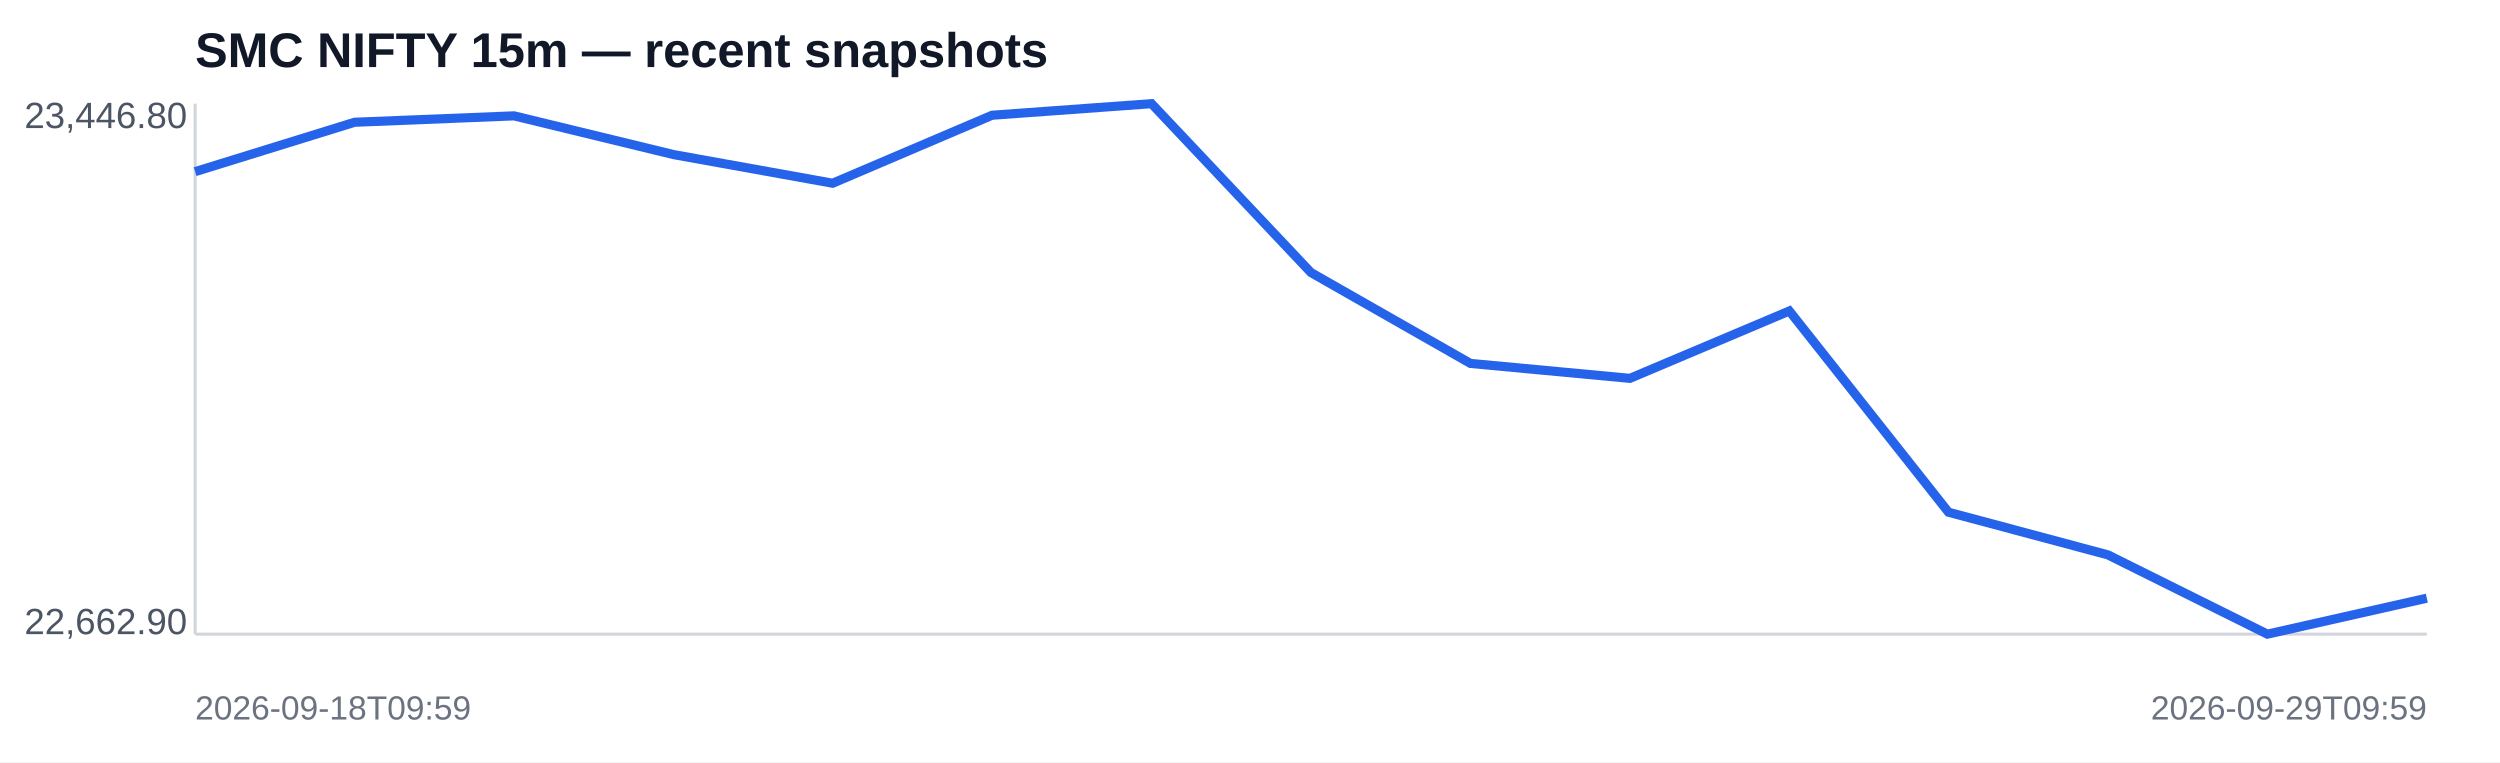
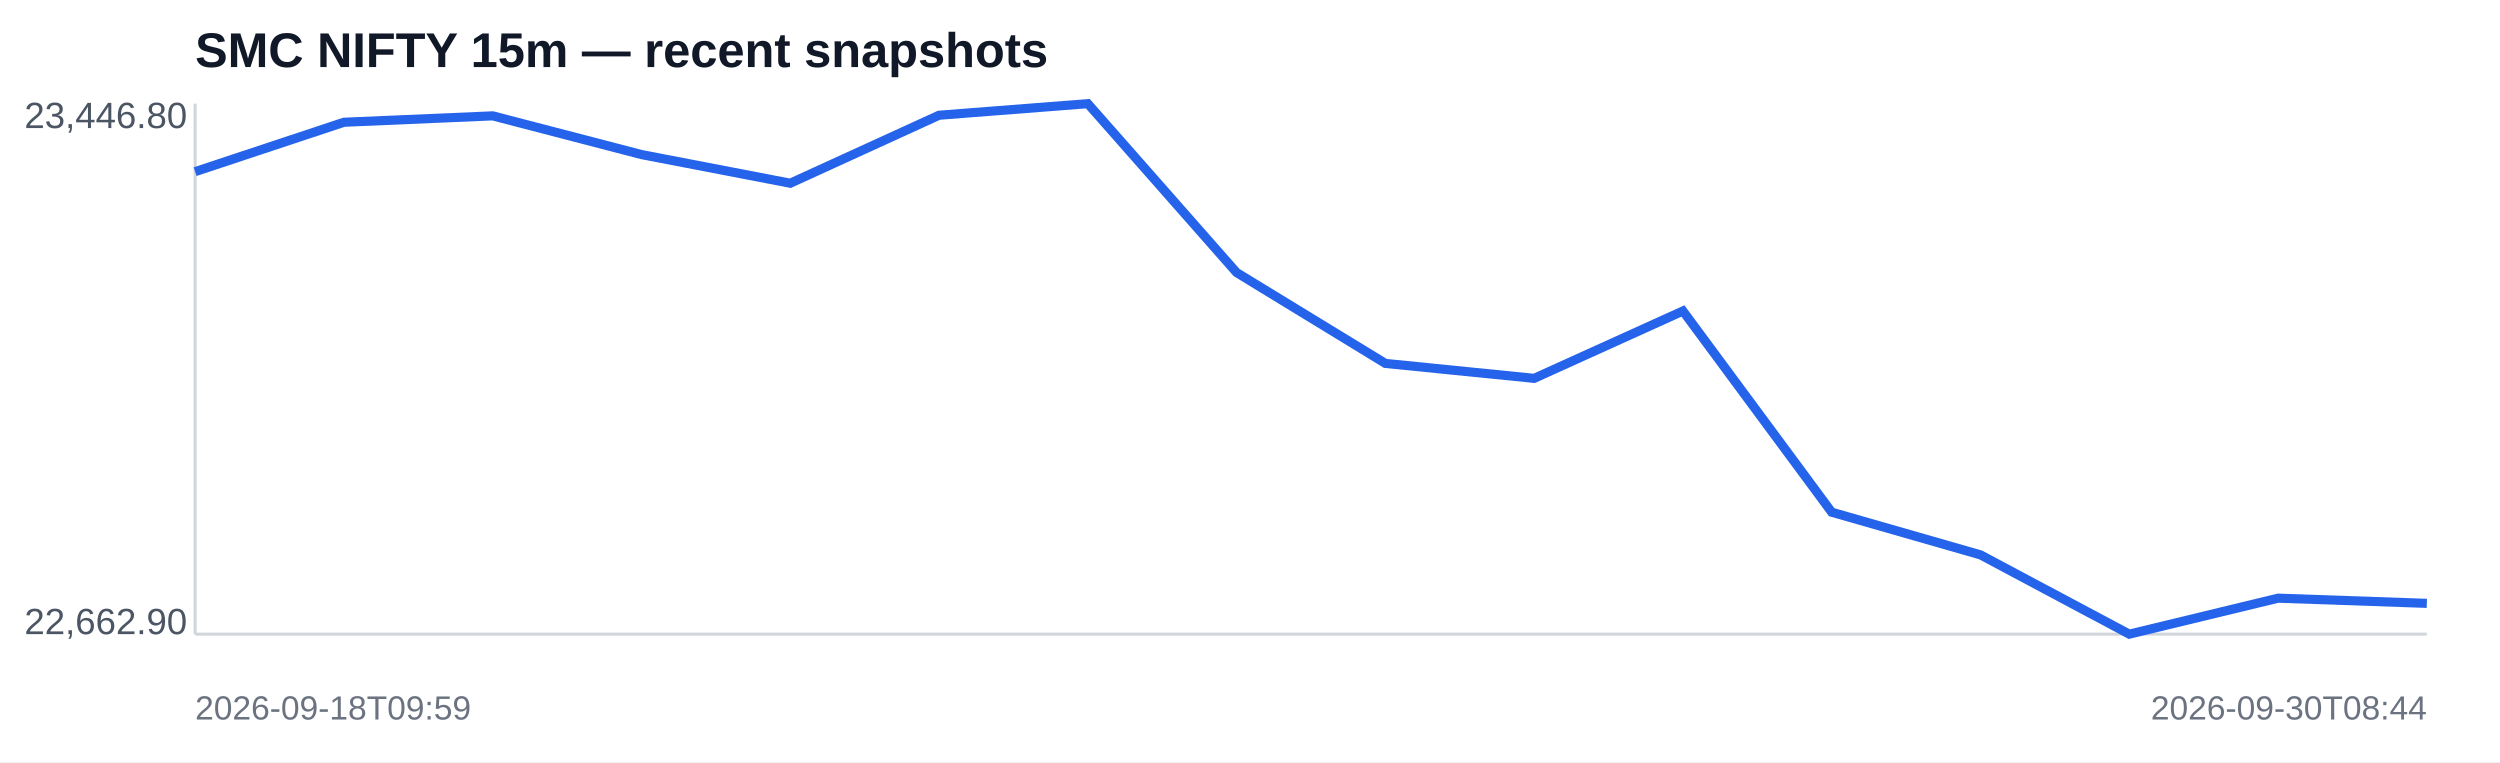
<svg xmlns="http://www.w3.org/2000/svg" width="820" height="250" viewBox="0 0 820 250">
  <rect width="100%" height="100%" fill="#ffffff" />
  <text x="64" y="22" font-family="Arial,sans-serif" font-size="16" font-weight="700" fill="#111827">SMC NIFTY 15m — recent snapshots</text>
  <line x1="64" y1="208" x2="796" y2="208" stroke="#d1d5db" />
  <line x1="64" y1="34" x2="64" y2="208" stroke="#d1d5db" />
-   <polyline fill="none" stroke="#2563eb" stroke-width="3" points="64.0,56.3 116.3,40.1 168.6,38.0 220.9,50.7 273.1,60.1 325.4,37.8 377.7,34.0 430.0,89.4 482.3,119.2 534.6,124.1 586.9,102.0 639.1,168.0 691.4,182.0 743.7,208.0 796.0,196.2" />
+   <polyline fill="none" stroke="#2563eb" stroke-width="3" points="64.0,56.3 112.8,40.1 161.6,38.0 210.4,50.7 259.2,60.1 308.0,37.8 356.8,34.0 405.6,89.4 454.4,119.2 503.2,124.1 552.0,102.0 600.8,168.0 649.6,182.0 698.4,208.0 747.2,196.2 796.0,197.9" />
  <text x="8" y="42" font-family="Arial,sans-serif" font-size="12" fill="#4b5563">23,446.80</text>
  <text x="8" y="208" font-family="Arial,sans-serif" font-size="12" fill="#4b5563">22,662.90</text>
  <text x="64" y="236" font-family="Arial,sans-serif" font-size="11" fill="#6b7280">2026-09-18T09:59</text>
-   <text x="796" y="236" text-anchor="end" font-family="Arial,sans-serif" font-size="11" fill="#6b7280">2026-09-29T09:59</text>
+   <text x="796" y="236" text-anchor="end" font-family="Arial,sans-serif" font-size="11" fill="#6b7280">2026-09-30T08:44</text>
</svg>
